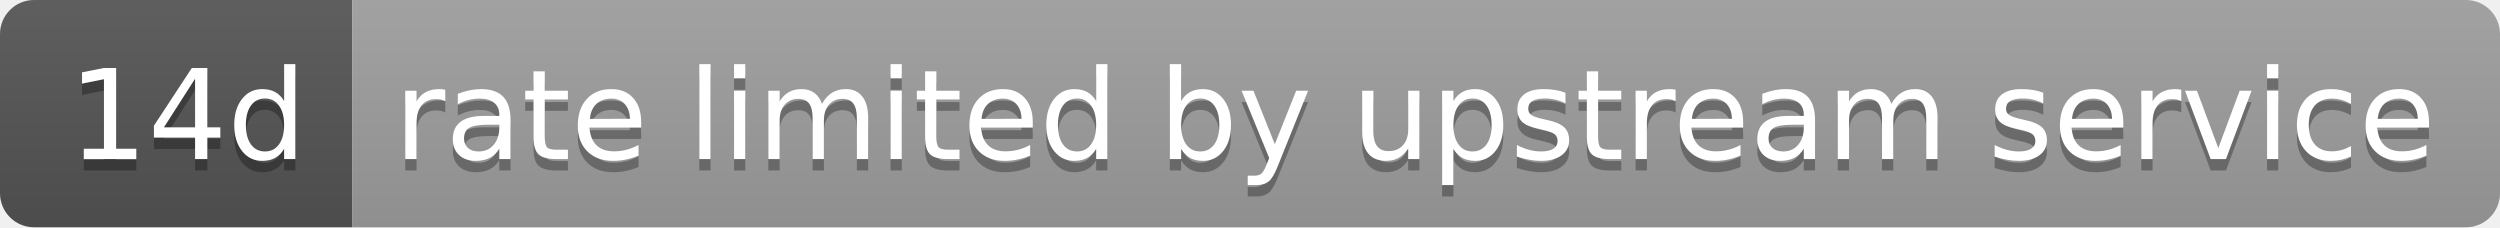
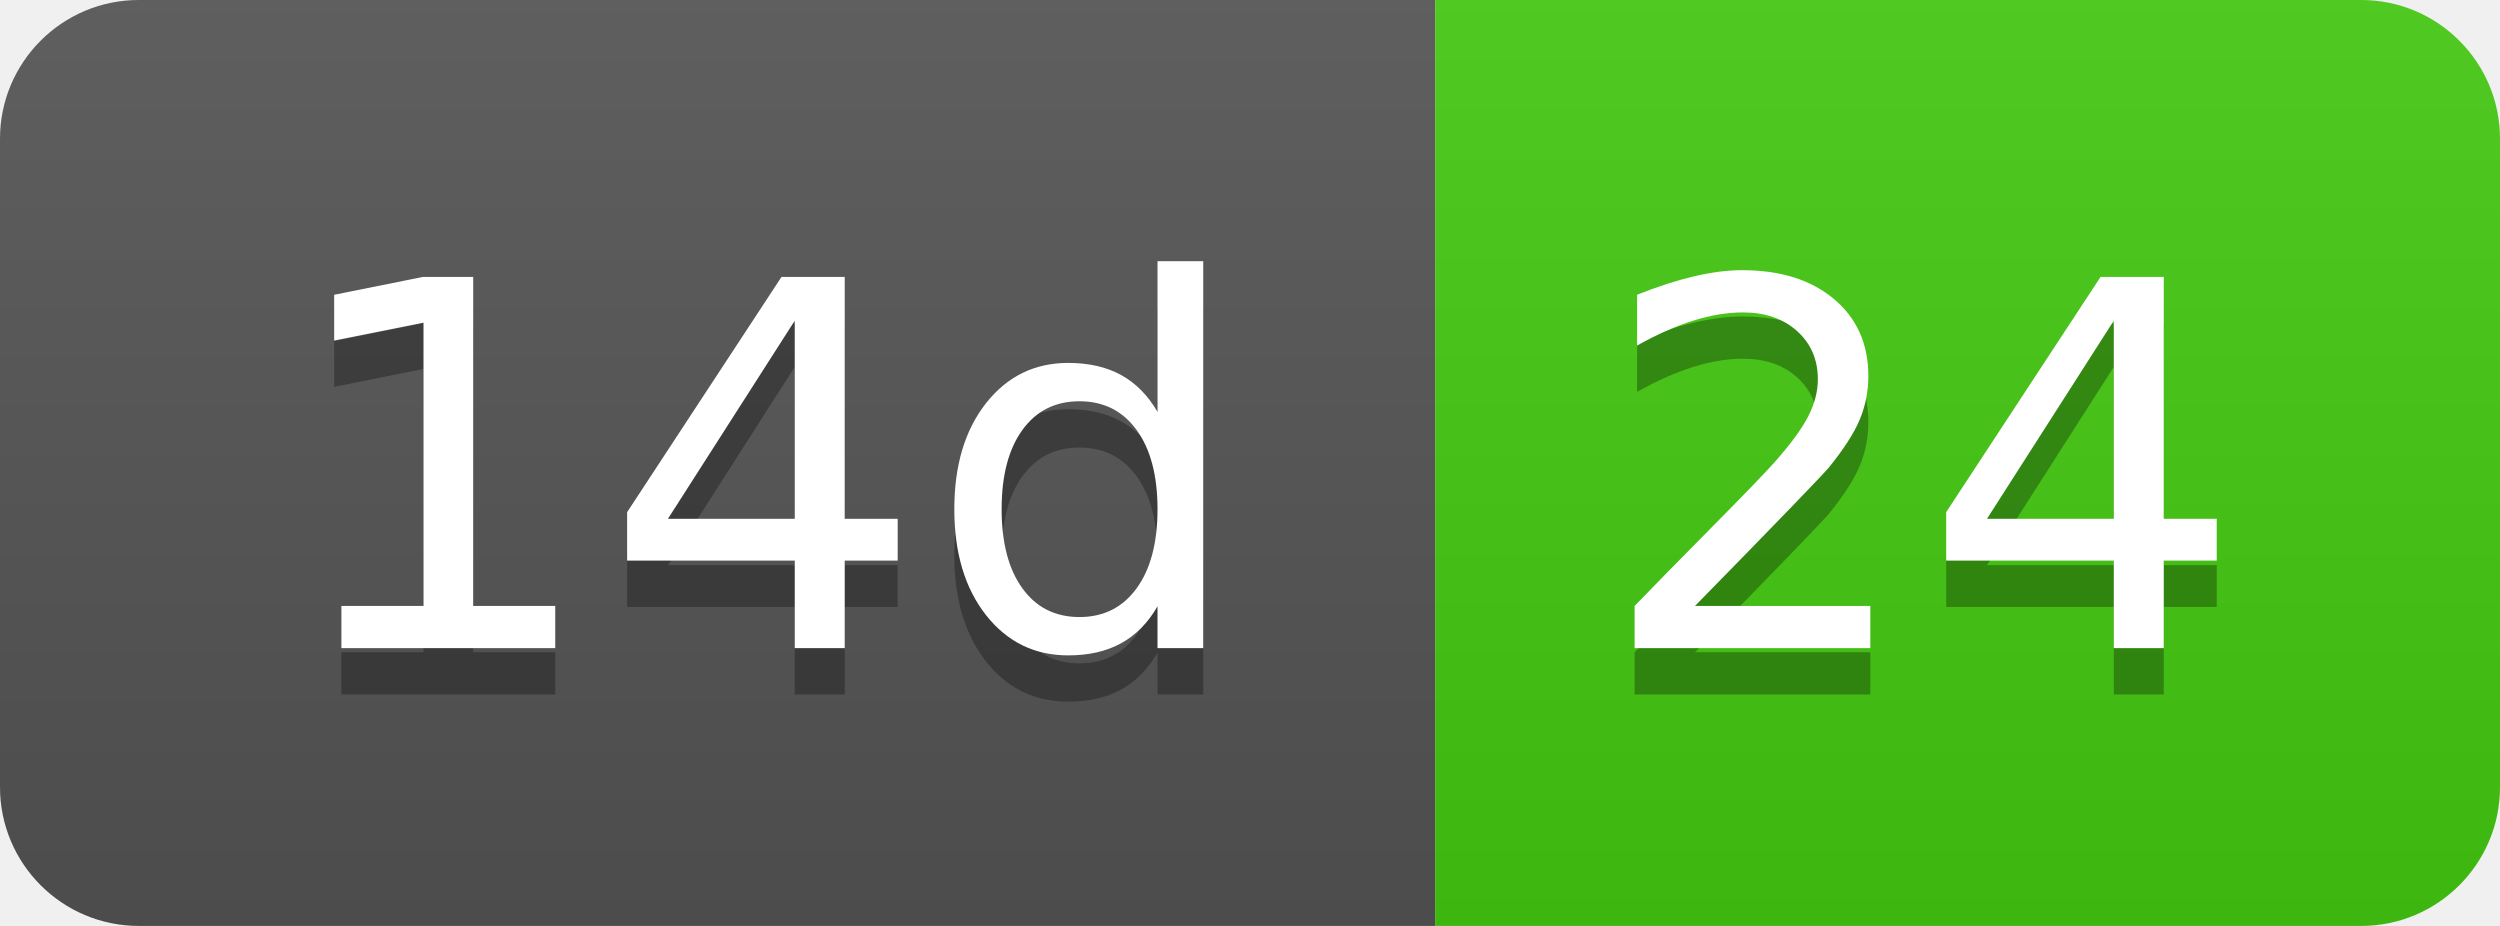
- <svg xmlns="http://www.w3.org/2000/svg" width="220" height="20" role="img" aria-label="14d: rate limited by upstream service">
+ <svg xmlns="http://www.w3.org/2000/svg" width="54" height="20" role="img" aria-label="14d: 24">
  <linearGradient id="s" x2="0" y2="100%">
    <stop offset="0" stop-color="#bbb" stop-opacity=".1" />
    <stop offset="1" stop-opacity=".1" />
  </linearGradient>
  <clipPath id="r">
-     <rect width="220" height="20" rx="3" fill="#fff" />
+     <rect width="54" height="20" rx="3" fill="#fff" />
  </clipPath>
  <g clip-path="url(#r)">
    <rect width="31" height="20" fill="#555" />
-     <rect x="31" width="189" height="20" fill="#9f9f9f" />
-     <rect width="220" height="20" fill="url(#s)" />
+     <rect x="31" width="23" height="20" fill="#4c1" />
+     <rect width="54" height="20" fill="url(#s)" />
  </g>
  <g fill="#fff" text-anchor="middle" font-family="Verdana,Geneva,DejaVu Sans,sans-serif" text-rendering="geometricPrecision" font-size="110">
    <text aria-hidden="true" x="165" y="150" fill="#010101" fill-opacity=".3" transform="scale(.1)" textLength="210">14d</text>
    <text x="165" y="140" transform="scale(.1)" fill="#fff" textLength="210">14d</text>
-     <text aria-hidden="true" x="1245" y="150" fill="#010101" fill-opacity=".3" transform="scale(.1)" textLength="1790">rate limited by upstream service</text>
-     <text x="1245" y="140" transform="scale(.1)" fill="#fff" textLength="1790">rate limited by upstream service</text>
+     <text aria-hidden="true" x="415" y="150" fill="#010101" fill-opacity=".3" transform="scale(.1)" textLength="130">24</text>
+     <text x="415" y="140" transform="scale(.1)" fill="#fff" textLength="130">24</text>
  </g>
</svg>
